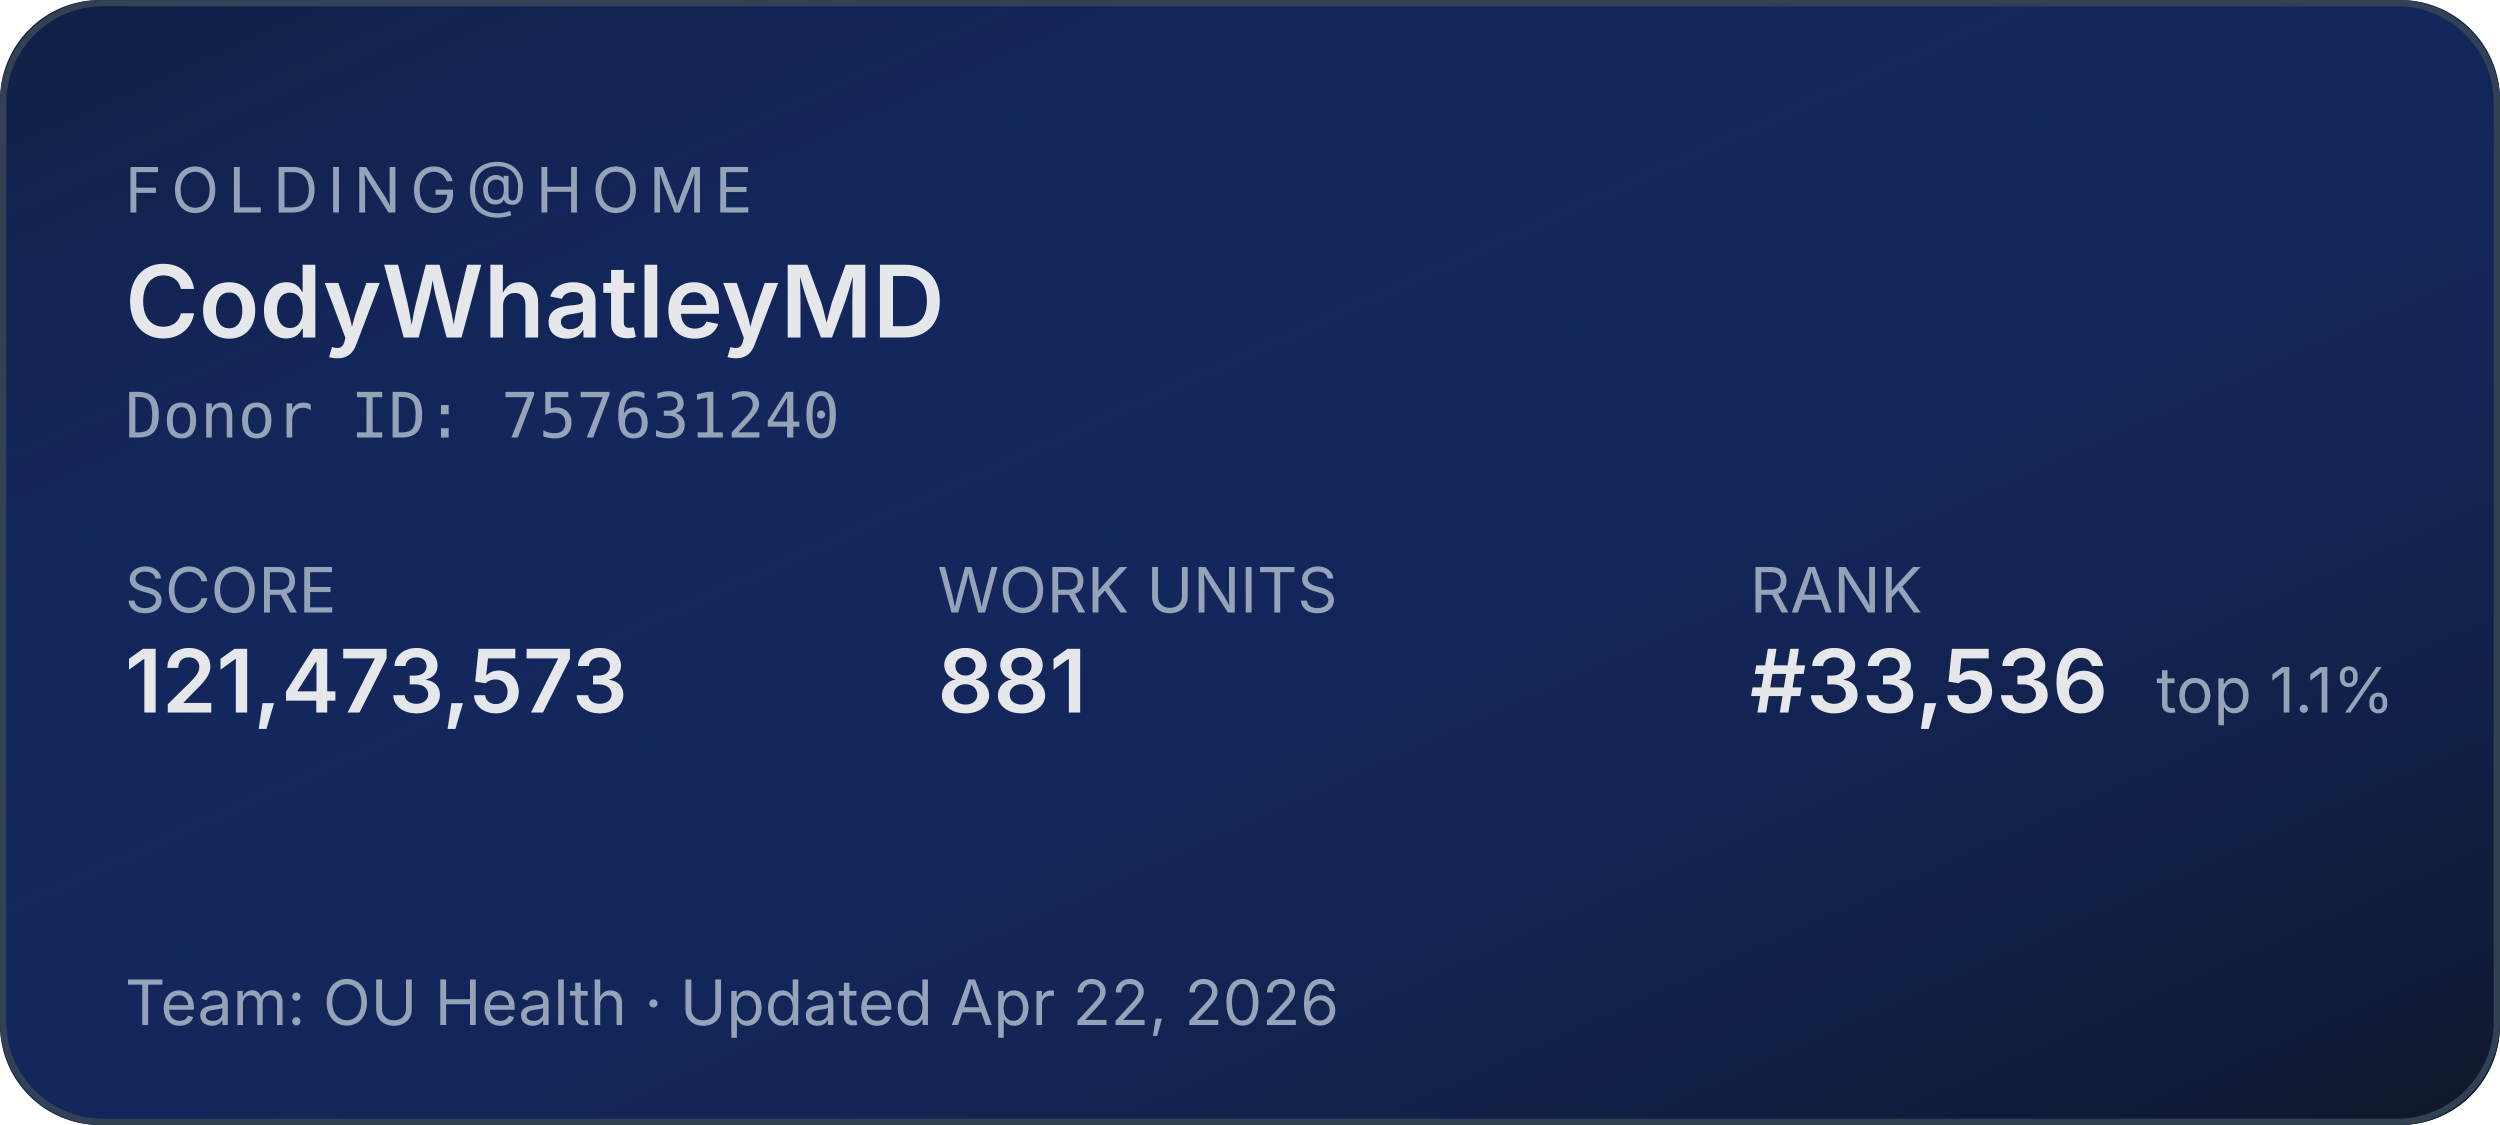
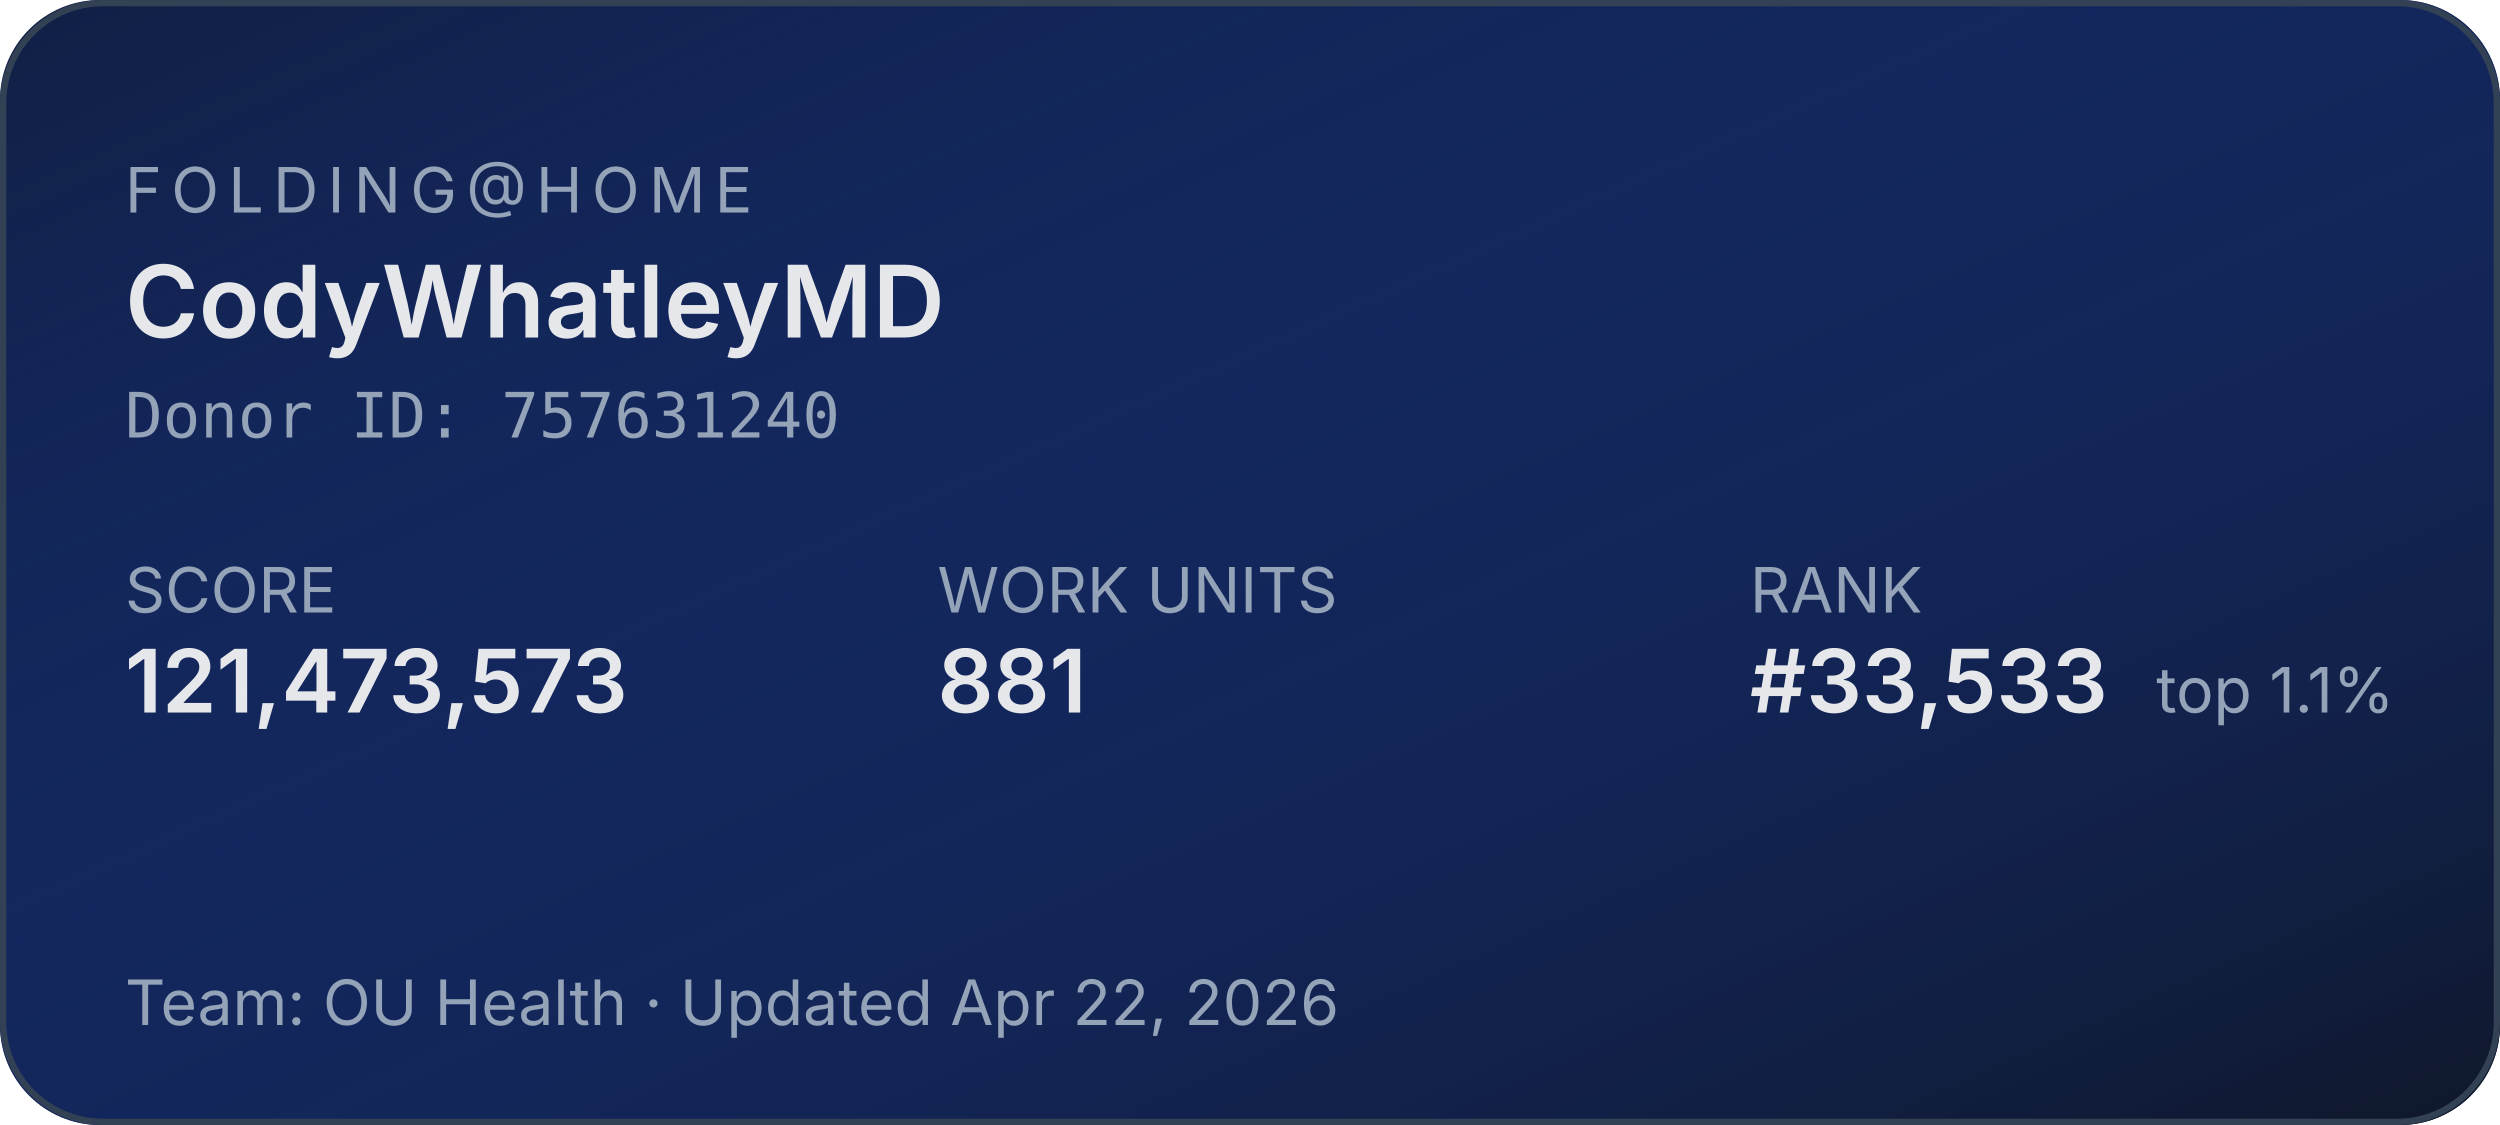
<svg xmlns="http://www.w3.org/2000/svg" width="400" height="180" role="img" aria-label="Folding@home stats for CodyWhatleyMD">
  <defs>
    <linearGradient id="bg" x1="0" y1="0" x2="1" y2="1">
      <stop offset="0%" stop-color="#1d4ed8" stop-opacity="0.15" />
      <stop offset="100%" stop-color="#0f172a" stop-opacity="1" />
    </linearGradient>
  </defs>
  <rect width="400" height="180" rx="16" fill="#0f172a" />
  <rect width="400" height="180" rx="16" fill="url(#bg)" />
  <rect x="0.5" y="0.5" width="399" height="179" rx="16" fill="none" stroke="#334155" stroke-width="1" />
  <g font-family="system-ui,-apple-system,sans-serif">
    <text x="20" y="34" fill="#94a3b8" font-size="10" letter-spacing="1.5" text-transform="uppercase">FOLDING@HOME</text>
    <text x="20" y="54" fill="#e5e7eb" font-size="16" font-weight="600">CodyWhatleyMD</text>
    <text x="20" y="70" fill="#94a3b8" font-size="10" font-family="ui-monospace,monospace">Donor ID: 757631240</text>
    <text x="20" y="98" fill="#94a3b8" font-size="10">SCORE</text>
    <text x="20" y="114" fill="#e5e7eb" font-size="14" font-weight="600">121,473,573</text>
    <text x="150" y="98" fill="#94a3b8" font-size="10">WORK UNITS</text>
    <text x="150" y="114" fill="#e5e7eb" font-size="14" font-weight="600">881</text>
    <text x="280" y="98" fill="#94a3b8" font-size="10">RANK</text>
-     <text x="280" y="114" fill="#e5e7eb" font-size="14" font-weight="600">#33,536</text>
+     <text x="280" y="114" fill="#e5e7eb" font-size="14" font-weight="600">#33,533</text>
    <text x="345" y="114" fill="#94a3b8" font-size="10">top 1.1%</text>
    <text x="20" y="164" fill="#94a3b8" font-size="10">Team: OU Health  ·  Updated Apr 22, 2026</text>
  </g>
</svg>
